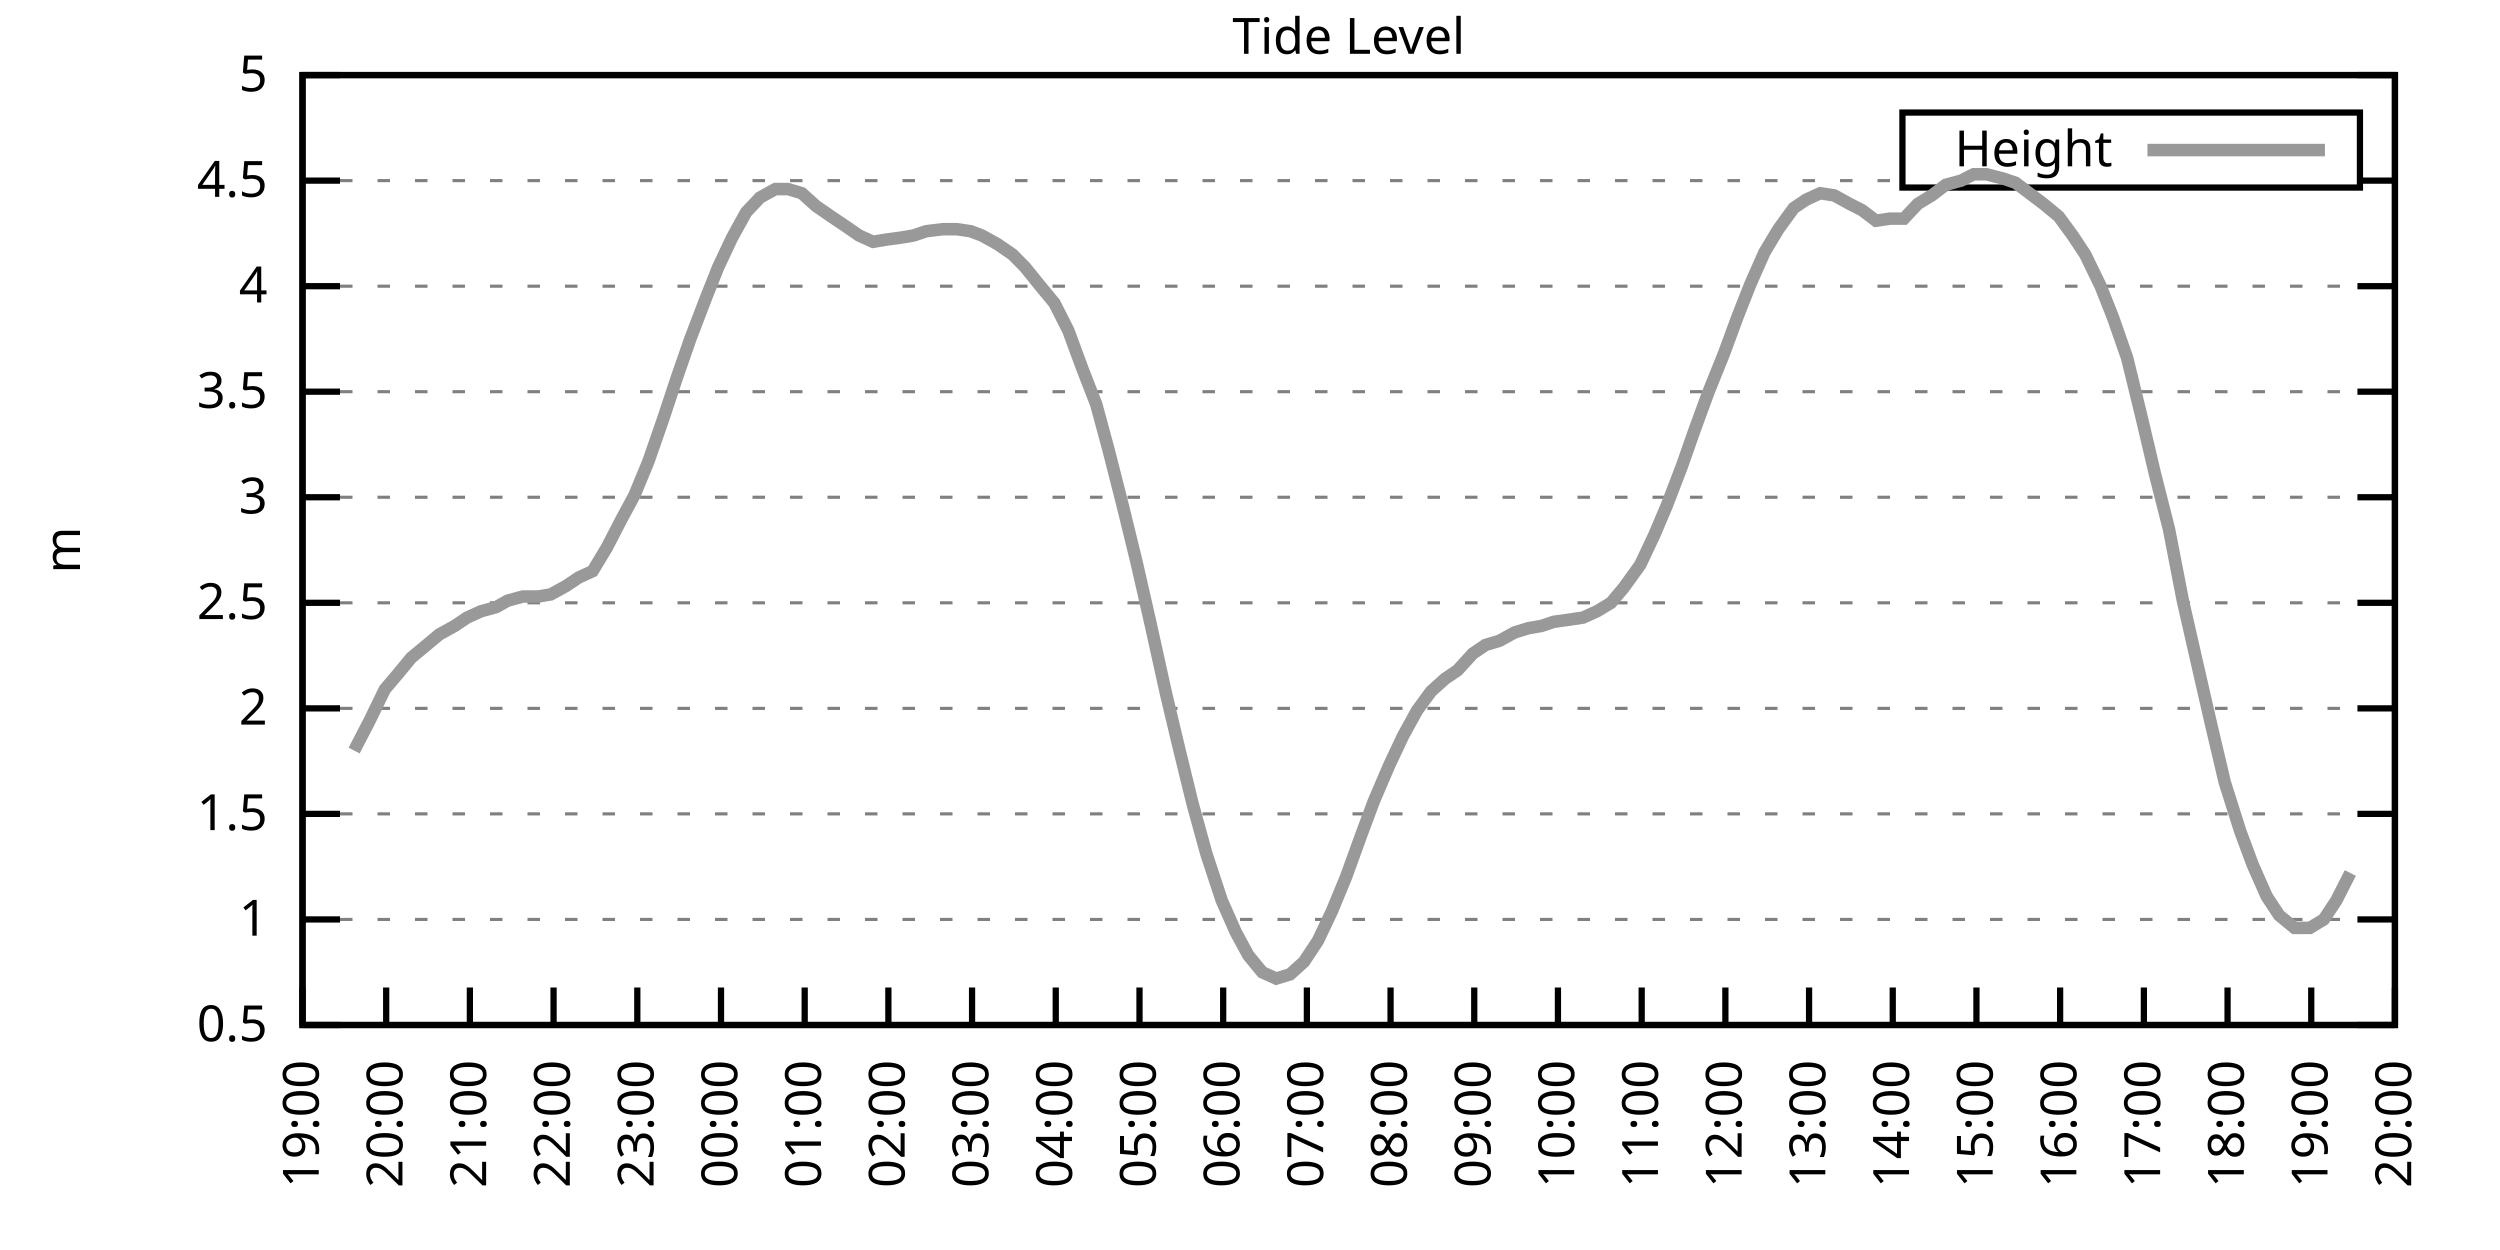
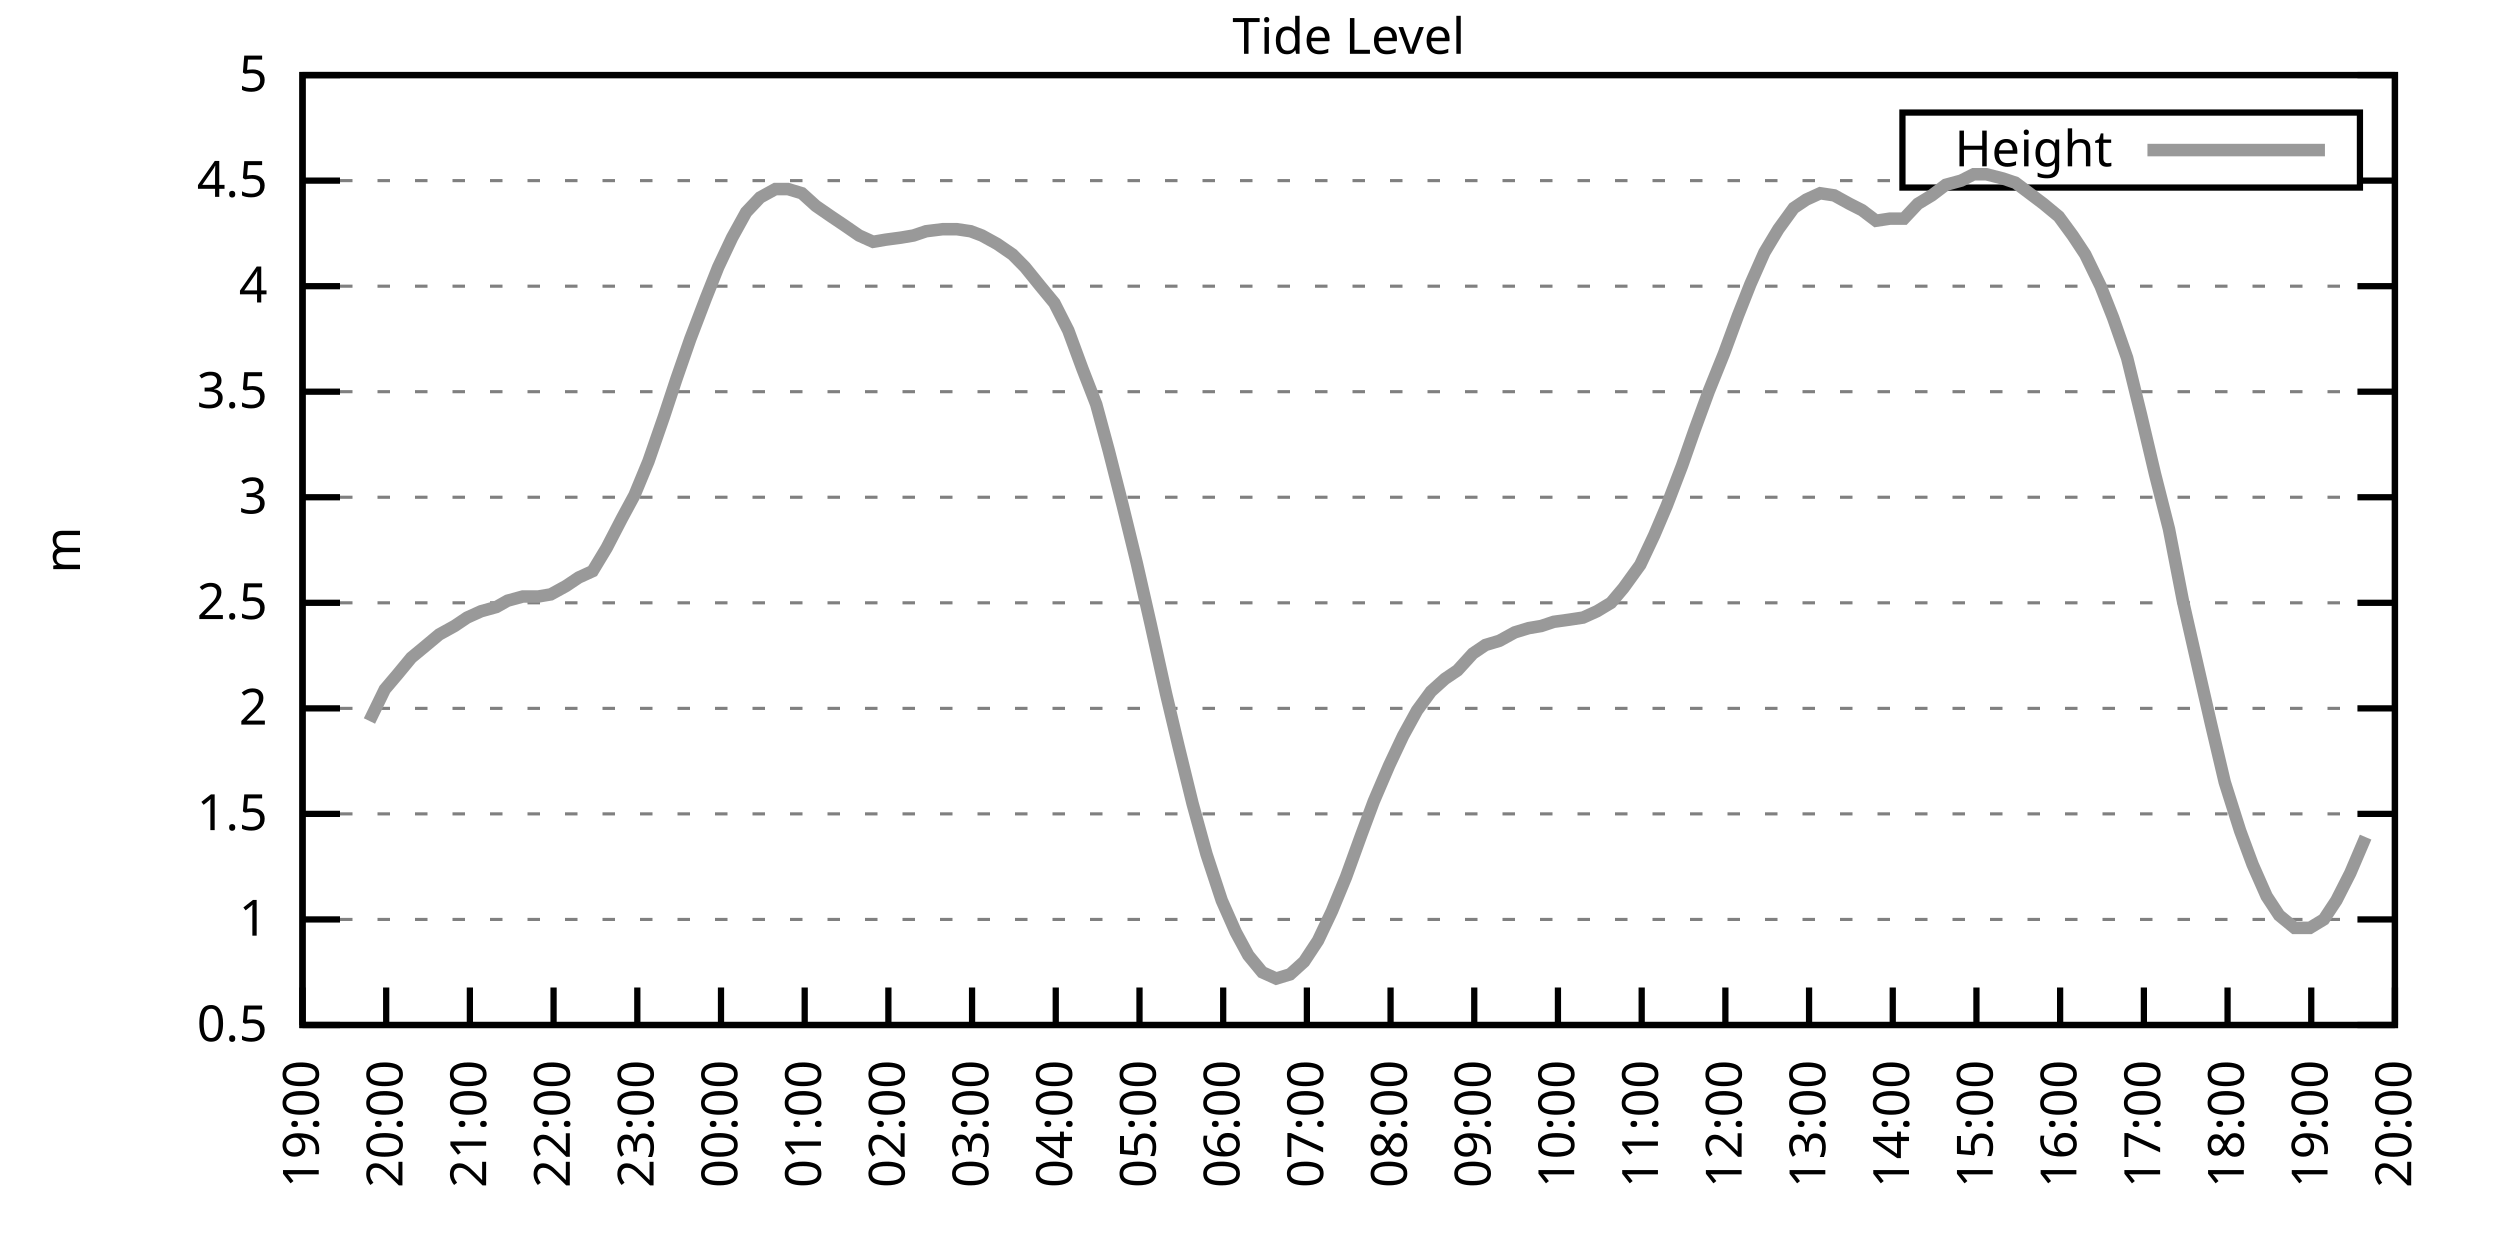
<svg xmlns="http://www.w3.org/2000/svg" xmlns:xlink="http://www.w3.org/1999/xlink" width="400" height="200" viewBox="0 0 400 200">
  <g id="gnuplot_canvas">
    <rect x="0" y="0" width="400" height="200" fill="none" />
    <defs>
      <circle id="gpDot" r="0.5" stroke-width="0.5" stroke="currentColor" />
      <path id="gpPt0" stroke-width="0.333" stroke="currentColor" d="M-1,0 h2 M0,-1 v2" />
      <path id="gpPt1" stroke-width="0.333" stroke="currentColor" d="M-1,-1 L1,1 M1,-1 L-1,1" />
      <path id="gpPt2" stroke-width="0.333" stroke="currentColor" d="M-1,0 L1,0 M0,-1 L0,1 M-1,-1 L1,1 M-1,1 L1,-1" />
      <rect id="gpPt3" stroke-width="0.333" stroke="currentColor" x="-1" y="-1" width="2" height="2" />
      <rect id="gpPt4" stroke-width="0.333" stroke="currentColor" fill="currentColor" x="-1" y="-1" width="2" height="2" />
      <circle id="gpPt5" stroke-width="0.333" stroke="currentColor" cx="0" cy="0" r="1" />
      <use xlink:href="#gpPt5" id="gpPt6" fill="currentColor" stroke="none" />
      <path id="gpPt7" stroke-width="0.333" stroke="currentColor" d="M0,-1.33 L-1.33,0.67 L1.33,0.67 z" />
      <use xlink:href="#gpPt7" id="gpPt8" fill="currentColor" stroke="none" />
      <use xlink:href="#gpPt7" id="gpPt9" stroke="currentColor" transform="rotate(180)" />
      <use xlink:href="#gpPt9" id="gpPt10" fill="currentColor" stroke="none" />
      <use xlink:href="#gpPt3" id="gpPt11" stroke="currentColor" transform="rotate(45)" />
      <use xlink:href="#gpPt11" id="gpPt12" fill="currentColor" stroke="none" />
      <path id="gpPt13" stroke-width="0.333" stroke="currentColor" d="M0,1.330 L1.265,0.411 L0.782,-1.067 L-0.782,-1.076 L-1.265,0.411 z" />
      <use xlink:href="#gpPt13" id="gpPt14" fill="currentColor" stroke="none" />
      <filter id="textbox" filterUnits="objectBoundingBox" x="0" y="0" height="1" width="1">
        <feFlood flood-color="white" flood-opacity="1" result="bgnd" />
        <feComposite in="SourceGraphic" in2="bgnd" operator="atop" />
      </filter>
      <filter id="greybox" filterUnits="objectBoundingBox" x="0" y="0" height="1" width="1">
        <feFlood flood-color="lightgrey" flood-opacity="1" result="grey" />
        <feComposite in="SourceGraphic" in2="grey" operator="atop" />
      </filter>
    </defs>
    <g fill="none" color="white" stroke="currentColor" stroke-width="1.00" stroke-linecap="butt" stroke-linejoin="miter">
</g>
    <g fill="none" color="black" stroke="currentColor" stroke-width="1.00" stroke-linecap="butt" stroke-linejoin="miter">
      <g stroke="none" shape-rendering="crispEdges">
        <polygon fill="rgb(255, 255, 255)" points="48.40,164.00 383.18,164.00 383.18,12.02 48.40,12.02 " />
      </g>
    </g>
    <g fill="none" color="black" stroke="currentColor" stroke-width="1.00" stroke-linecap="butt" stroke-linejoin="miter">
</g>
    <g fill="none" color="black" stroke="black" stroke-width="0.50" stroke-linecap="butt" stroke-linejoin="miter">
</g>
    <g fill="none" color="gray" stroke="currentColor" stroke-width="0.50" stroke-linecap="butt" stroke-linejoin="miter">
      <path stroke="gray" stroke-dasharray="2,4" class="gridline" d="M48.40,164.00 L383.19,164.00  " />
    </g>
    <g fill="none" color="gray" stroke="gray" stroke-width="1.00" stroke-linecap="butt" stroke-linejoin="miter">
</g>
    <g fill="none" color="black" stroke="currentColor" stroke-width="1.00" stroke-linecap="butt" stroke-linejoin="miter">
      <path stroke="black" d="M48.40,164.00 L54.40,164.00 M383.19,164.00 L377.19,164.00  " />
      <g transform="translate(42.80,166.60)" stroke="none" fill="black" font-family="Sans" font-size="8.00" text-anchor="end">
        <text>
          <tspan font-family="Sans"> 0.5</tspan>
        </text>
      </g>
    </g>
    <g fill="none" color="black" stroke="currentColor" stroke-width="1.00" stroke-linecap="butt" stroke-linejoin="miter">
</g>
    <g fill="none" color="black" stroke="black" stroke-width="0.50" stroke-linecap="butt" stroke-linejoin="miter">
</g>
    <g fill="none" color="gray" stroke="currentColor" stroke-width="0.50" stroke-linecap="butt" stroke-linejoin="miter">
      <path stroke="gray" stroke-dasharray="2,4" class="gridline" d="M48.40,147.11 L383.19,147.11  " />
    </g>
    <g fill="none" color="gray" stroke="gray" stroke-width="1.00" stroke-linecap="butt" stroke-linejoin="miter">
</g>
    <g fill="none" color="black" stroke="currentColor" stroke-width="1.00" stroke-linecap="butt" stroke-linejoin="miter">
      <path stroke="black" d="M48.40,147.11 L54.40,147.11 M383.19,147.11 L377.19,147.11  " />
      <g transform="translate(42.80,149.71)" stroke="none" fill="black" font-family="Sans" font-size="8.00" text-anchor="end">
        <text>
          <tspan font-family="Sans"> 1</tspan>
        </text>
      </g>
    </g>
    <g fill="none" color="black" stroke="currentColor" stroke-width="1.00" stroke-linecap="butt" stroke-linejoin="miter">
</g>
    <g fill="none" color="black" stroke="black" stroke-width="0.50" stroke-linecap="butt" stroke-linejoin="miter">
</g>
    <g fill="none" color="gray" stroke="currentColor" stroke-width="0.50" stroke-linecap="butt" stroke-linejoin="miter">
      <path stroke="gray" stroke-dasharray="2,4" class="gridline" d="M48.40,130.22 L383.19,130.22  " />
    </g>
    <g fill="none" color="gray" stroke="gray" stroke-width="1.00" stroke-linecap="butt" stroke-linejoin="miter">
</g>
    <g fill="none" color="black" stroke="currentColor" stroke-width="1.00" stroke-linecap="butt" stroke-linejoin="miter">
      <path stroke="black" d="M48.40,130.22 L54.40,130.22 M383.19,130.22 L377.19,130.22  " />
      <g transform="translate(42.80,132.82)" stroke="none" fill="black" font-family="Sans" font-size="8.00" text-anchor="end">
        <text>
          <tspan font-family="Sans"> 1.5</tspan>
        </text>
      </g>
    </g>
    <g fill="none" color="black" stroke="currentColor" stroke-width="1.00" stroke-linecap="butt" stroke-linejoin="miter">
</g>
    <g fill="none" color="black" stroke="black" stroke-width="0.50" stroke-linecap="butt" stroke-linejoin="miter">
</g>
    <g fill="none" color="gray" stroke="currentColor" stroke-width="0.50" stroke-linecap="butt" stroke-linejoin="miter">
      <path stroke="gray" stroke-dasharray="2,4" class="gridline" d="M48.40,113.34 L383.19,113.34  " />
    </g>
    <g fill="none" color="gray" stroke="gray" stroke-width="1.00" stroke-linecap="butt" stroke-linejoin="miter">
</g>
    <g fill="none" color="black" stroke="currentColor" stroke-width="1.00" stroke-linecap="butt" stroke-linejoin="miter">
      <path stroke="black" d="M48.40,113.34 L54.40,113.34 M383.19,113.34 L377.19,113.34  " />
      <g transform="translate(42.80,115.94)" stroke="none" fill="black" font-family="Sans" font-size="8.00" text-anchor="end">
        <text>
          <tspan font-family="Sans"> 2</tspan>
        </text>
      </g>
    </g>
    <g fill="none" color="black" stroke="currentColor" stroke-width="1.00" stroke-linecap="butt" stroke-linejoin="miter">
</g>
    <g fill="none" color="black" stroke="black" stroke-width="0.50" stroke-linecap="butt" stroke-linejoin="miter">
</g>
    <g fill="none" color="gray" stroke="currentColor" stroke-width="0.50" stroke-linecap="butt" stroke-linejoin="miter">
      <path stroke="gray" stroke-dasharray="2,4" class="gridline" d="M48.40,96.45 L383.19,96.45  " />
    </g>
    <g fill="none" color="gray" stroke="gray" stroke-width="1.00" stroke-linecap="butt" stroke-linejoin="miter">
</g>
    <g fill="none" color="black" stroke="currentColor" stroke-width="1.00" stroke-linecap="butt" stroke-linejoin="miter">
      <path stroke="black" d="M48.40,96.45 L54.40,96.45 M383.19,96.45 L377.19,96.45  " />
      <g transform="translate(42.80,99.05)" stroke="none" fill="black" font-family="Sans" font-size="8.00" text-anchor="end">
        <text>
          <tspan font-family="Sans"> 2.5</tspan>
        </text>
      </g>
    </g>
    <g fill="none" color="black" stroke="currentColor" stroke-width="1.00" stroke-linecap="butt" stroke-linejoin="miter">
</g>
    <g fill="none" color="black" stroke="black" stroke-width="0.50" stroke-linecap="butt" stroke-linejoin="miter">
</g>
    <g fill="none" color="gray" stroke="currentColor" stroke-width="0.50" stroke-linecap="butt" stroke-linejoin="miter">
      <path stroke="gray" stroke-dasharray="2,4" class="gridline" d="M48.40,79.56 L383.19,79.56  " />
    </g>
    <g fill="none" color="gray" stroke="gray" stroke-width="1.00" stroke-linecap="butt" stroke-linejoin="miter">
</g>
    <g fill="none" color="black" stroke="currentColor" stroke-width="1.00" stroke-linecap="butt" stroke-linejoin="miter">
      <path stroke="black" d="M48.40,79.56 L54.40,79.56 M383.19,79.56 L377.19,79.56  " />
      <g transform="translate(42.80,82.16)" stroke="none" fill="black" font-family="Sans" font-size="8.00" text-anchor="end">
        <text>
          <tspan font-family="Sans"> 3</tspan>
        </text>
      </g>
    </g>
    <g fill="none" color="black" stroke="currentColor" stroke-width="1.00" stroke-linecap="butt" stroke-linejoin="miter">
</g>
    <g fill="none" color="black" stroke="black" stroke-width="0.50" stroke-linecap="butt" stroke-linejoin="miter">
</g>
    <g fill="none" color="gray" stroke="currentColor" stroke-width="0.50" stroke-linecap="butt" stroke-linejoin="miter">
      <path stroke="gray" stroke-dasharray="2,4" class="gridline" d="M48.40,62.67 L383.19,62.67  " />
    </g>
    <g fill="none" color="gray" stroke="gray" stroke-width="1.00" stroke-linecap="butt" stroke-linejoin="miter">
</g>
    <g fill="none" color="black" stroke="currentColor" stroke-width="1.00" stroke-linecap="butt" stroke-linejoin="miter">
      <path stroke="black" d="M48.40,62.67 L54.40,62.67 M383.19,62.67 L377.19,62.67  " />
      <g transform="translate(42.80,65.27)" stroke="none" fill="black" font-family="Sans" font-size="8.00" text-anchor="end">
        <text>
          <tspan font-family="Sans"> 3.5</tspan>
        </text>
      </g>
    </g>
    <g fill="none" color="black" stroke="currentColor" stroke-width="1.00" stroke-linecap="butt" stroke-linejoin="miter">
</g>
    <g fill="none" color="black" stroke="black" stroke-width="0.50" stroke-linecap="butt" stroke-linejoin="miter">
</g>
    <g fill="none" color="gray" stroke="currentColor" stroke-width="0.50" stroke-linecap="butt" stroke-linejoin="miter">
      <path stroke="gray" stroke-dasharray="2,4" class="gridline" d="M48.40,45.79 L383.19,45.79  " />
    </g>
    <g fill="none" color="gray" stroke="gray" stroke-width="1.00" stroke-linecap="butt" stroke-linejoin="miter">
</g>
    <g fill="none" color="black" stroke="currentColor" stroke-width="1.00" stroke-linecap="butt" stroke-linejoin="miter">
      <path stroke="black" d="M48.40,45.79 L54.40,45.79 M383.19,45.79 L377.19,45.79  " />
      <g transform="translate(42.80,48.39)" stroke="none" fill="black" font-family="Sans" font-size="8.00" text-anchor="end">
        <text>
          <tspan font-family="Sans"> 4</tspan>
        </text>
      </g>
    </g>
    <g fill="none" color="black" stroke="currentColor" stroke-width="1.00" stroke-linecap="butt" stroke-linejoin="miter">
</g>
    <g fill="none" color="black" stroke="black" stroke-width="0.50" stroke-linecap="butt" stroke-linejoin="miter">
</g>
    <g fill="none" color="gray" stroke="currentColor" stroke-width="0.50" stroke-linecap="butt" stroke-linejoin="miter">
      <path stroke="gray" stroke-dasharray="2,4" class="gridline" d="M48.40,28.90 L304.39,28.90 M377.59,28.90 L383.19,28.90  " />
    </g>
    <g fill="none" color="gray" stroke="gray" stroke-width="1.00" stroke-linecap="butt" stroke-linejoin="miter">
</g>
    <g fill="none" color="black" stroke="currentColor" stroke-width="1.00" stroke-linecap="butt" stroke-linejoin="miter">
      <path stroke="black" d="M48.40,28.90 L54.40,28.90 M383.19,28.90 L377.19,28.90  " />
      <g transform="translate(42.80,31.50)" stroke="none" fill="black" font-family="Sans" font-size="8.00" text-anchor="end">
        <text>
          <tspan font-family="Sans"> 4.5</tspan>
        </text>
      </g>
    </g>
    <g fill="none" color="black" stroke="currentColor" stroke-width="1.00" stroke-linecap="butt" stroke-linejoin="miter">
</g>
    <g fill="none" color="black" stroke="black" stroke-width="0.50" stroke-linecap="butt" stroke-linejoin="miter">
</g>
    <g fill="none" color="gray" stroke="currentColor" stroke-width="0.50" stroke-linecap="butt" stroke-linejoin="miter">
      <path stroke="gray" stroke-dasharray="2,4" class="gridline" d="M48.40,12.01 L383.19,12.01  " />
    </g>
    <g fill="none" color="gray" stroke="gray" stroke-width="1.00" stroke-linecap="butt" stroke-linejoin="miter">
</g>
    <g fill="none" color="black" stroke="currentColor" stroke-width="1.00" stroke-linecap="butt" stroke-linejoin="miter">
      <path stroke="black" d="M48.40,12.01 L54.40,12.01 M383.19,12.01 L377.19,12.01  " />
      <g transform="translate(42.80,14.61)" stroke="none" fill="black" font-family="Sans" font-size="8.00" text-anchor="end">
        <text>
          <tspan font-family="Sans"> 5</tspan>
        </text>
      </g>
    </g>
    <g fill="none" color="black" stroke="currentColor" stroke-width="1.00" stroke-linecap="butt" stroke-linejoin="miter">
      <path stroke="black" d="M48.40,164.00 L48.40,158.00  " />
      <g transform="translate(51.00,169.60) rotate(270.00)" stroke="none" fill="black" font-family="Sans" font-size="8.00" text-anchor="end">
        <text>
          <tspan font-family="Sans">19:00</tspan>
        </text>
      </g>
    </g>
    <g fill="none" color="black" stroke="currentColor" stroke-width="1.00" stroke-linecap="butt" stroke-linejoin="miter">
      <path stroke="black" d="M61.79,164.00 L61.79,158.00  " />
      <g transform="translate(64.39,169.60) rotate(270.00)" stroke="none" fill="black" font-family="Sans" font-size="8.00" text-anchor="end">
        <text>
          <tspan font-family="Sans">20:00</tspan>
        </text>
      </g>
    </g>
    <g fill="none" color="black" stroke="currentColor" stroke-width="1.00" stroke-linecap="butt" stroke-linejoin="miter">
      <path stroke="black" d="M75.18,164.00 L75.18,158.00  " />
      <g transform="translate(77.78,169.60) rotate(270.00)" stroke="none" fill="black" font-family="Sans" font-size="8.00" text-anchor="end">
        <text>
          <tspan font-family="Sans">21:00</tspan>
        </text>
      </g>
    </g>
    <g fill="none" color="black" stroke="currentColor" stroke-width="1.00" stroke-linecap="butt" stroke-linejoin="miter">
      <path stroke="black" d="M88.57,164.00 L88.57,158.00  " />
      <g transform="translate(91.17,169.60) rotate(270.00)" stroke="none" fill="black" font-family="Sans" font-size="8.00" text-anchor="end">
        <text>
          <tspan font-family="Sans">22:00</tspan>
        </text>
      </g>
    </g>
    <g fill="none" color="black" stroke="currentColor" stroke-width="1.00" stroke-linecap="butt" stroke-linejoin="miter">
      <path stroke="black" d="M101.97,164.00 L101.97,158.00  " />
      <g transform="translate(104.57,169.60) rotate(270.00)" stroke="none" fill="black" font-family="Sans" font-size="8.00" text-anchor="end">
        <text>
          <tspan font-family="Sans">23:00</tspan>
        </text>
      </g>
    </g>
    <g fill="none" color="black" stroke="currentColor" stroke-width="1.00" stroke-linecap="butt" stroke-linejoin="miter">
      <path stroke="black" d="M115.36,164.00 L115.36,158.00  " />
      <g transform="translate(117.96,169.60) rotate(270.00)" stroke="none" fill="black" font-family="Sans" font-size="8.00" text-anchor="end">
        <text>
          <tspan font-family="Sans">00:00</tspan>
        </text>
      </g>
    </g>
    <g fill="none" color="black" stroke="currentColor" stroke-width="1.00" stroke-linecap="butt" stroke-linejoin="miter">
      <path stroke="black" d="M128.75,164.00 L128.75,158.00  " />
      <g transform="translate(131.35,169.60) rotate(270.00)" stroke="none" fill="black" font-family="Sans" font-size="8.00" text-anchor="end">
        <text>
          <tspan font-family="Sans">01:00</tspan>
        </text>
      </g>
    </g>
    <g fill="none" color="black" stroke="currentColor" stroke-width="1.00" stroke-linecap="butt" stroke-linejoin="miter">
      <path stroke="black" d="M142.14,164.00 L142.14,158.00  " />
      <g transform="translate(144.74,169.60) rotate(270.00)" stroke="none" fill="black" font-family="Sans" font-size="8.00" text-anchor="end">
        <text>
          <tspan font-family="Sans">02:00</tspan>
        </text>
      </g>
    </g>
    <g fill="none" color="black" stroke="currentColor" stroke-width="1.00" stroke-linecap="butt" stroke-linejoin="miter">
      <path stroke="black" d="M155.53,164.00 L155.53,158.00  " />
      <g transform="translate(158.13,169.60) rotate(270.00)" stroke="none" fill="black" font-family="Sans" font-size="8.00" text-anchor="end">
        <text>
          <tspan font-family="Sans">03:00</tspan>
        </text>
      </g>
    </g>
    <g fill="none" color="black" stroke="currentColor" stroke-width="1.00" stroke-linecap="butt" stroke-linejoin="miter">
      <path stroke="black" d="M168.92,164.00 L168.92,158.00  " />
      <g transform="translate(171.52,169.60) rotate(270.00)" stroke="none" fill="black" font-family="Sans" font-size="8.00" text-anchor="end">
        <text>
          <tspan font-family="Sans">04:00</tspan>
        </text>
      </g>
    </g>
    <g fill="none" color="black" stroke="currentColor" stroke-width="1.00" stroke-linecap="butt" stroke-linejoin="miter">
      <path stroke="black" d="M182.32,164.00 L182.32,158.00  " />
      <g transform="translate(184.92,169.60) rotate(270.00)" stroke="none" fill="black" font-family="Sans" font-size="8.00" text-anchor="end">
        <text>
          <tspan font-family="Sans">05:00</tspan>
        </text>
      </g>
    </g>
    <g fill="none" color="black" stroke="currentColor" stroke-width="1.00" stroke-linecap="butt" stroke-linejoin="miter">
      <path stroke="black" d="M195.71,164.00 L195.71,158.00  " />
      <g transform="translate(198.31,169.60) rotate(270.00)" stroke="none" fill="black" font-family="Sans" font-size="8.00" text-anchor="end">
        <text>
          <tspan font-family="Sans">06:00</tspan>
        </text>
      </g>
    </g>
    <g fill="none" color="black" stroke="currentColor" stroke-width="1.00" stroke-linecap="butt" stroke-linejoin="miter">
      <path stroke="black" d="M209.10,164.00 L209.10,158.00  " />
      <g transform="translate(211.70,169.60) rotate(270.00)" stroke="none" fill="black" font-family="Sans" font-size="8.00" text-anchor="end">
        <text>
          <tspan font-family="Sans">07:00</tspan>
        </text>
      </g>
    </g>
    <g fill="none" color="black" stroke="currentColor" stroke-width="1.00" stroke-linecap="butt" stroke-linejoin="miter">
      <path stroke="black" d="M222.49,164.00 L222.49,158.00  " />
      <g transform="translate(225.09,169.60) rotate(270.00)" stroke="none" fill="black" font-family="Sans" font-size="8.00" text-anchor="end">
        <text>
          <tspan font-family="Sans">08:00</tspan>
        </text>
      </g>
    </g>
    <g fill="none" color="black" stroke="currentColor" stroke-width="1.00" stroke-linecap="butt" stroke-linejoin="miter">
      <path stroke="black" d="M235.88,164.00 L235.88,158.00  " />
      <g transform="translate(238.48,169.60) rotate(270.00)" stroke="none" fill="black" font-family="Sans" font-size="8.00" text-anchor="end">
        <text>
          <tspan font-family="Sans">09:00</tspan>
        </text>
      </g>
    </g>
    <g fill="none" color="black" stroke="currentColor" stroke-width="1.00" stroke-linecap="butt" stroke-linejoin="miter">
      <path stroke="black" d="M249.27,164.00 L249.27,158.00  " />
      <g transform="translate(251.87,169.60) rotate(270.00)" stroke="none" fill="black" font-family="Sans" font-size="8.00" text-anchor="end">
        <text>
          <tspan font-family="Sans">10:00</tspan>
        </text>
      </g>
    </g>
    <g fill="none" color="black" stroke="currentColor" stroke-width="1.00" stroke-linecap="butt" stroke-linejoin="miter">
      <path stroke="black" d="M262.67,164.00 L262.67,158.00  " />
      <g transform="translate(265.27,169.60) rotate(270.00)" stroke="none" fill="black" font-family="Sans" font-size="8.00" text-anchor="end">
        <text>
          <tspan font-family="Sans">11:00</tspan>
        </text>
      </g>
    </g>
    <g fill="none" color="black" stroke="currentColor" stroke-width="1.00" stroke-linecap="butt" stroke-linejoin="miter">
      <path stroke="black" d="M276.06,164.00 L276.06,158.00  " />
      <g transform="translate(278.66,169.60) rotate(270.00)" stroke="none" fill="black" font-family="Sans" font-size="8.00" text-anchor="end">
        <text>
          <tspan font-family="Sans">12:00</tspan>
        </text>
      </g>
    </g>
    <g fill="none" color="black" stroke="currentColor" stroke-width="1.00" stroke-linecap="butt" stroke-linejoin="miter">
      <path stroke="black" d="M289.45,164.00 L289.45,158.00  " />
      <g transform="translate(292.05,169.60) rotate(270.00)" stroke="none" fill="black" font-family="Sans" font-size="8.00" text-anchor="end">
        <text>
          <tspan font-family="Sans">13:00</tspan>
        </text>
      </g>
    </g>
    <g fill="none" color="black" stroke="currentColor" stroke-width="1.00" stroke-linecap="butt" stroke-linejoin="miter">
      <path stroke="black" d="M302.84,164.00 L302.84,158.00  " />
      <g transform="translate(305.44,169.60) rotate(270.00)" stroke="none" fill="black" font-family="Sans" font-size="8.00" text-anchor="end">
        <text>
          <tspan font-family="Sans">14:00</tspan>
        </text>
      </g>
    </g>
    <g fill="none" color="black" stroke="currentColor" stroke-width="1.00" stroke-linecap="butt" stroke-linejoin="miter">
      <path stroke="black" d="M316.23,164.00 L316.23,158.00  " />
      <g transform="translate(318.83,169.60) rotate(270.00)" stroke="none" fill="black" font-family="Sans" font-size="8.00" text-anchor="end">
        <text>
          <tspan font-family="Sans">15:00</tspan>
        </text>
      </g>
    </g>
    <g fill="none" color="black" stroke="currentColor" stroke-width="1.00" stroke-linecap="butt" stroke-linejoin="miter">
      <path stroke="black" d="M329.62,164.00 L329.62,158.00  " />
      <g transform="translate(332.22,169.60) rotate(270.00)" stroke="none" fill="black" font-family="Sans" font-size="8.00" text-anchor="end">
        <text>
          <tspan font-family="Sans">16:00</tspan>
        </text>
      </g>
    </g>
    <g fill="none" color="black" stroke="currentColor" stroke-width="1.00" stroke-linecap="butt" stroke-linejoin="miter">
      <path stroke="black" d="M343.02,164.00 L343.02,158.00  " />
      <g transform="translate(345.62,169.60) rotate(270.00)" stroke="none" fill="black" font-family="Sans" font-size="8.00" text-anchor="end">
        <text>
          <tspan font-family="Sans">17:00</tspan>
        </text>
      </g>
    </g>
    <g fill="none" color="black" stroke="currentColor" stroke-width="1.00" stroke-linecap="butt" stroke-linejoin="miter">
      <path stroke="black" d="M356.41,164.00 L356.41,158.00  " />
      <g transform="translate(359.01,169.60) rotate(270.00)" stroke="none" fill="black" font-family="Sans" font-size="8.00" text-anchor="end">
        <text>
          <tspan font-family="Sans">18:00</tspan>
        </text>
      </g>
    </g>
    <g fill="none" color="black" stroke="currentColor" stroke-width="1.00" stroke-linecap="butt" stroke-linejoin="miter">
      <path stroke="black" d="M369.80,164.00 L369.80,158.00  " />
      <g transform="translate(372.40,169.60) rotate(270.00)" stroke="none" fill="black" font-family="Sans" font-size="8.00" text-anchor="end">
        <text>
          <tspan font-family="Sans">19:00</tspan>
        </text>
      </g>
    </g>
    <g fill="none" color="black" stroke="currentColor" stroke-width="1.00" stroke-linecap="butt" stroke-linejoin="miter">
      <path stroke="black" d="M383.19,164.00 L383.19,158.00  " />
      <g transform="translate(385.79,169.60) rotate(270.00)" stroke="none" fill="black" font-family="Sans" font-size="8.00" text-anchor="end">
        <text>
          <tspan font-family="Sans">20:00</tspan>
        </text>
      </g>
    </g>
    <g fill="none" color="black" stroke="currentColor" stroke-width="1.00" stroke-linecap="butt" stroke-linejoin="miter">
</g>
    <g fill="none" color="black" stroke="currentColor" stroke-width="1.00" stroke-linecap="butt" stroke-linejoin="miter">
      <path stroke="black" d="M48.40,12.01 L48.40,164.00 L383.19,164.00 L383.19,12.01 L48.40,12.01 Z  " />
    </g>
    <g fill="none" color="black" stroke="currentColor" stroke-width="1.00" stroke-linecap="butt" stroke-linejoin="miter">
</g>
    <g fill="none" color="black" stroke="currentColor" stroke-width="1.00" stroke-linecap="butt" stroke-linejoin="miter">
      <path stroke="black" d="M304.39,30.01 L304.39,18.01 L377.59,18.01 L377.59,30.01 L304.39,30.01 Z  " />
    </g>
    <g id="Tide_level_plot_1">
      <g fill="none" color="white" stroke="black" stroke-width="2.00" stroke-linecap="butt" stroke-linejoin="miter">
</g>
      <g fill="none" color="black" stroke="currentColor" stroke-width="2.00" stroke-linecap="butt" stroke-linejoin="miter">
        <g transform="translate(337.99,26.61)" stroke="none" fill="black" font-family="Sans" font-size="8.00" text-anchor="end">
          <text>
            <tspan font-family="Sans">Height</tspan>
          </text>
        </g>
      </g>
      <g fill="none" color="black" stroke="currentColor" stroke-width="2.00" stroke-linecap="butt" stroke-linejoin="miter">
-         <path stroke="rgb(153, 153, 153)" d="M343.59,24.01 L371.99,24.01 M56.66,120.09 L59.11,115.36 L61.57,110.30 L63.58,107.93 L65.81,105.23 L68.26,103.20   L70.27,101.52 L72.73,100.16 L74.74,98.81 L76.97,97.80 L79.42,97.12 L81.21,96.11 L83.66,95.44 L86.12,95.44   L88.13,95.10 L90.58,93.75 L92.59,92.40 L94.82,91.38 L97.06,87.67 L99.51,82.94 L101.52,79.22 L103.75,73.82   L106.21,66.73 L108.22,60.65 L110.45,54.23 L112.90,47.81 L114.91,42.75 L117.14,38.02 L119.38,33.96 L121.61,31.60   L124.06,30.25 L126.07,30.25 L128.30,30.92 L130.54,32.95 L132.99,34.64 L135.00,35.99 L137.45,37.68 L139.69,38.69   L141.69,38.35 L144.15,38.02 L146.16,37.68 L148.17,37.00 L150.85,36.67 L153.08,36.67 L155.31,37.00 L157.10,37.68   L159.55,39.03 L162.01,40.72 L164.01,42.75 L166.47,45.79 L168.70,48.49 L170.93,52.88 L173.17,58.96 L175.40,64.70   L177.41,72.13 L179.64,80.91 L181.87,90.03 L184.10,99.83 L186.56,110.97 L188.57,119.42 L190.80,128.54 L193.03,136.64   L195.48,144.07 L197.72,149.14 L199.73,152.85 L201.96,155.56 L204.19,156.57 L206.42,155.89 L208.65,153.87 L210.88,150.49   L213.12,145.76 L215.35,140.36 L217.80,133.60 L219.81,128.20 L222.27,122.46 L224.50,117.73 L226.73,113.67 L228.96,110.63   L231.20,108.61 L233.20,107.26 L235.66,104.56 L237.67,103.20 L239.90,102.53 L242.36,101.18 L244.59,100.50 L246.60,100.16   L248.60,99.49 L251.06,99.15 L253.29,98.81 L255.52,97.80 L257.76,96.45 L259.76,94.08 L262.44,90.37 L264.67,85.64   L266.68,80.91 L269.14,74.49 L271.15,68.75 L273.38,62.67 L275.83,56.59 L278.07,50.51 L280.07,45.45 L282.31,40.38   L284.54,36.67 L286.99,33.29 L289.00,31.94 L291.23,30.92 L293.47,31.26 L295.92,32.61 L297.93,33.63 L300.16,35.32   L302.39,34.98 L304.63,34.98 L306.86,32.61 L309.09,31.26 L311.32,29.57 L313.78,28.90 L315.79,27.88 L317.79,27.88   L320.47,28.56 L322.48,29.24 L324.71,30.92 L326.95,32.61 L329.40,34.64 L331.63,37.68 L333.64,40.72 L336.10,45.79   L338.10,50.85 L340.34,57.27 L342.57,66.39 L344.80,75.85 L347.03,84.63 L349.26,96.11 L351.72,106.92 L353.73,115.70   L355.96,125.16 L358.42,132.93 L360.42,138.33 L362.66,143.40 L364.66,146.44 L367.12,148.46 L369.58,148.46 L371.81,147.11   L373.82,144.07 L376.05,139.68  " />
+         <path stroke="rgb(153, 153, 153)" d="M343.59,24.01 L371.99,24.01 M59.11,115.36 L61.57,110.30 L63.58,107.93 L65.81,105.23 L68.26,103.20 L70.27,101.52   L72.73,100.16 L74.74,98.81 L76.97,97.80 L79.42,97.12 L81.21,96.11 L83.66,95.44 L86.12,95.44 L88.13,95.10   L90.58,93.75 L92.59,92.40 L94.82,91.38 L97.06,87.67 L99.51,82.94 L101.52,79.22 L103.75,73.82 L106.21,66.73   L108.22,60.65 L110.45,54.23 L112.90,47.81 L114.91,42.75 L117.14,38.02 L119.38,33.96 L121.61,31.60 L124.06,30.25   L126.07,30.25 L128.30,30.92 L130.54,32.95 L132.99,34.64 L135.00,35.99 L137.45,37.68 L139.69,38.69 L141.69,38.35   L144.15,38.02 L146.16,37.68 L148.17,37.00 L150.85,36.67 L153.08,36.67 L155.31,37.00 L157.10,37.68 L159.55,39.03   L162.01,40.72 L164.01,42.75 L166.47,45.79 L168.70,48.49 L170.93,52.88 L173.17,58.96 L175.40,64.70 L177.41,72.13   L179.64,80.91 L181.87,90.03 L184.10,99.83 L186.56,110.97 L188.57,119.42 L190.80,128.54 L193.03,136.64 L195.48,144.07   L197.72,149.14 L199.73,152.85 L201.96,155.56 L204.19,156.57 L206.42,155.89 L208.65,153.87 L210.88,150.49 L213.12,145.76   L215.35,140.36 L217.80,133.60 L219.81,128.20 L222.27,122.46 L224.50,117.73 L226.73,113.67 L228.96,110.63 L231.20,108.61   L233.20,107.26 L235.66,104.56 L237.67,103.20 L239.90,102.53 L242.36,101.18 L244.59,100.50 L246.60,100.16 L248.60,99.49   L251.06,99.15 L253.29,98.81 L255.52,97.80 L257.76,96.45 L259.76,94.08 L262.44,90.37 L264.67,85.64 L266.68,80.91   L269.14,74.49 L271.15,68.75 L273.38,62.67 L275.83,56.59 L278.07,50.51 L280.07,45.45 L282.31,40.38 L284.54,36.67   L286.99,33.29 L289.00,31.94 L291.23,30.92 L293.47,31.26 L295.92,32.61 L297.93,33.63 L300.16,35.32 L302.39,34.98   L304.63,34.98 L306.86,32.61 L309.09,31.26 L311.32,29.57 L313.78,28.90 L315.79,27.88 L317.79,27.88 L320.47,28.56   L322.48,29.24 L324.71,30.92 L326.95,32.61 L329.40,34.64 L331.63,37.68 L333.64,40.72 L336.10,45.79 L338.10,50.85   L340.34,57.27 L342.57,66.39 L344.80,75.85 L347.03,84.63 L349.26,96.11 L351.72,106.92 L353.73,115.70 L355.96,125.16   L358.42,132.93 L360.42,138.33 L362.66,143.40 L364.66,146.44 L367.12,148.46 L369.58,148.46 L371.81,147.11 L373.82,144.07   L376.05,139.68 L378.50,133.94  " />
      </g>
    </g>
    <g fill="none" color="black" stroke="currentColor" stroke-width="2.00" stroke-linecap="butt" stroke-linejoin="miter">
</g>
    <g fill="none" color="black" stroke="black" stroke-width="1.00" stroke-linecap="butt" stroke-linejoin="miter">
</g>
    <g fill="none" color="black" stroke="currentColor" stroke-width="1.00" stroke-linecap="butt" stroke-linejoin="miter">
      <path stroke="black" d="M48.40,12.01 L48.40,164.00 L383.19,164.00 L383.19,12.01 L48.40,12.01 Z  " />
      <g transform="translate(12.80,88.01) rotate(270.00)" stroke="none" fill="black" font-family="Sans" font-size="8.00" text-anchor="middle">
        <text>
          <tspan font-family="Sans">m</tspan>
        </text>
      </g>
    </g>
    <g fill="none" color="black" stroke="currentColor" stroke-width="1.00" stroke-linecap="butt" stroke-linejoin="miter">
</g>
    <g fill="none" color="black" stroke="currentColor" stroke-width="1.00" stroke-linecap="butt" stroke-linejoin="miter">
      <g transform="translate(215.79,8.61)" stroke="none" fill="black" font-family="Sans" font-size="8.00" text-anchor="middle">
        <text>
          <tspan font-family="Sans">Tide Level</tspan>
        </text>
      </g>
    </g>
    <g fill="none" color="black" stroke="currentColor" stroke-width="1.00" stroke-linecap="butt" stroke-linejoin="miter">
</g>
  </g>
</svg>
